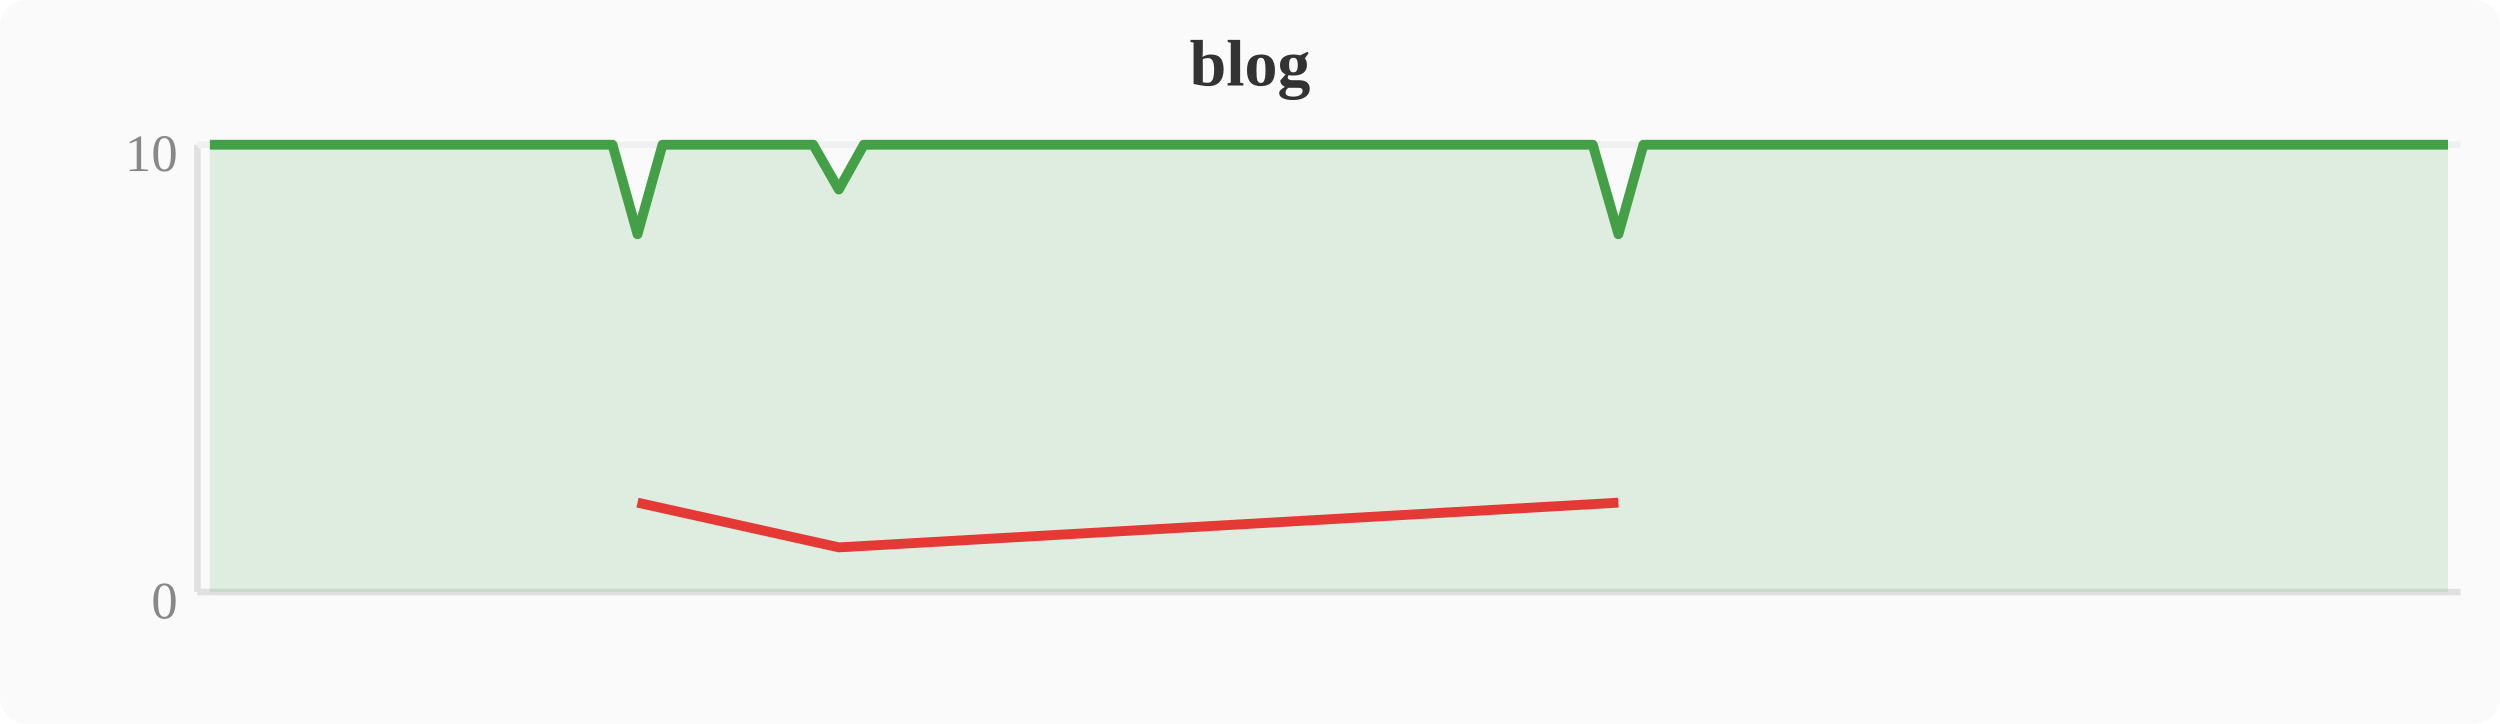
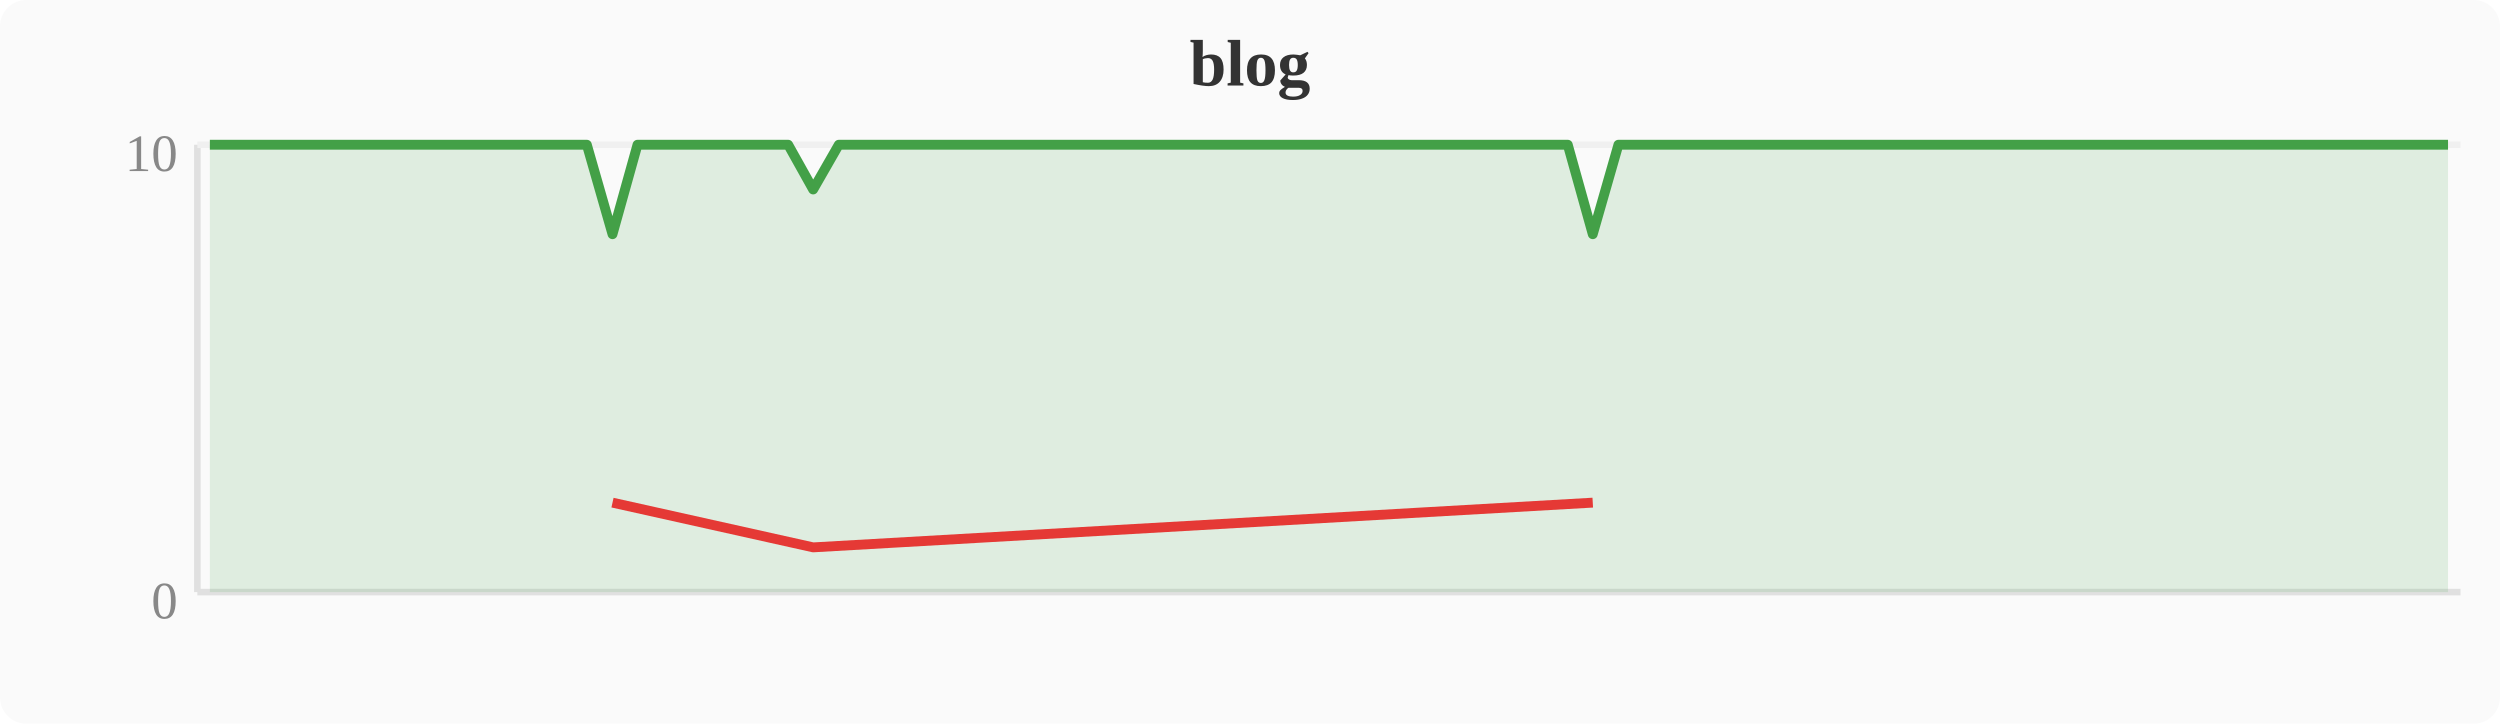
<svg xmlns="http://www.w3.org/2000/svg" width="380" height="110" viewBox="0 0 380 110">
  <rect width="380" height="110" fill="#fafafa" rx="4" />
  <text x="190" y="13" text-anchor="middle" font-size="10" font-weight="bold" fill="#333">blog</text>
  <line x1="30" y1="22" x2="30" y2="90" stroke="#e0e0e0" stroke-width="1" />
  <line x1="30" y1="90" x2="374" y2="90" stroke="#e0e0e0" stroke-width="1" />
  <line x1="30" y1="22" x2="374" y2="22" stroke="#f0f0f0" stroke-width="1" />
  <text x="27" y="94" text-anchor="end" font-size="8" fill="#888">0</text>
  <text x="27" y="26" text-anchor="end" font-size="8" fill="#888">10</text>
-   <polygon points="31.9,22.0 35.7,22.0 39.6,22.0 43.4,22.0 47.2,22.0 51.0,22.0 54.8,22.0 58.7,22.0 62.5,22.0 66.3,22.0 70.1,22.0 74.0,22.0 77.8,22.0 81.6,22.0 85.4,22.0 89.2,22.0 93.1,22.0 96.9,35.6 100.7,22.0 104.5,22.0 108.4,22.0 112.2,22.0 116.0,22.0 119.8,22.0 123.6,22.0 127.5,28.8 131.3,22.0 135.1,22.0 138.9,22.0 142.8,22.0 146.6,22.0 150.4,22.0 154.2,22.0 158.0,22.0 161.9,22.0 165.7,22.0 169.5,22.0 173.3,22.0 177.2,22.0 181.0,22.0 184.8,22.0 188.6,22.0 192.4,22.0 196.3,22.0 200.1,22.0 203.9,22.0 207.7,22.0 211.6,22.0 215.4,22.0 219.2,22.0 223.0,22.0 226.8,22.0 230.7,22.0 234.5,22.0 238.3,22.0 242.1,22.0 246.0,35.6 249.8,22.0 253.6,22.0 257.4,22.0 261.2,22.0 265.1,22.0 268.9,22.0 272.7,22.0 276.5,22.0 280.4,22.0 284.2,22.0 288.0,22.0 291.8,22.0 295.6,22.0 299.5,22.0 303.3,22.0 307.1,22.0 310.9,22.0 314.8,22.0 318.6,22.0 322.4,22.0 326.2,22.0 330.0,22.0 333.9,22.0 337.7,22.0 341.5,22.0 345.3,22.0 349.2,22.0 353.0,22.0 356.8,22.0 360.6,22.0 364.4,22.0 368.3,22.0 372.1,22.0 372.1,90 31.9,90" fill="#43a047" opacity="0.15" />
-   <polyline points="31.9,22.0 35.7,22.0 39.6,22.0 43.4,22.0 47.2,22.0 51.0,22.0 54.8,22.0 58.7,22.0 62.5,22.0 66.3,22.0 70.1,22.0 74.0,22.0 77.8,22.0 81.6,22.0 85.4,22.0 89.2,22.0 93.1,22.0 96.9,35.6 100.7,22.0 104.5,22.0 108.4,22.0 112.2,22.0 116.0,22.0 119.8,22.0 123.6,22.0 127.5,28.8 131.3,22.0 135.1,22.0 138.9,22.0 142.8,22.0 146.6,22.0 150.4,22.0 154.2,22.0 158.0,22.0 161.9,22.0 165.7,22.0 169.5,22.0 173.3,22.0 177.2,22.0 181.0,22.0 184.8,22.0 188.6,22.0 192.4,22.0 196.3,22.0 200.1,22.0 203.9,22.0 207.7,22.0 211.6,22.0 215.4,22.0 219.2,22.0 223.0,22.0 226.8,22.0 230.7,22.0 234.5,22.0 238.3,22.0 242.1,22.0 246.0,35.6 249.8,22.0 253.6,22.0 257.4,22.0 261.2,22.0 265.1,22.0 268.9,22.0 272.7,22.0 276.5,22.0 280.4,22.0 284.2,22.0 288.0,22.0 291.8,22.0 295.6,22.0 299.5,22.0 303.3,22.0 307.1,22.0 310.9,22.0 314.8,22.0 318.6,22.0 322.4,22.0 326.2,22.0 330.0,22.0 333.9,22.0 337.7,22.0 341.5,22.0 345.3,22.0 349.2,22.0 353.0,22.0 356.8,22.0 360.6,22.0 364.4,22.0 368.3,22.0 372.1,22.0" fill="none" stroke="#43a047" stroke-width="1.5" stroke-linejoin="round" />
-   <polyline points="96.9,76.4 127.5,83.2 246.0,76.4" fill="none" stroke="#e53935" stroke-width="1.5" stroke-linejoin="round" />
+   <polygon points="31.9,22.0 35.7,22.0 39.6,22.0 43.4,22.0 47.2,22.0 51.0,22.0 54.8,22.0 58.7,22.0 62.5,22.0 66.3,22.0 70.1,22.0 74.0,22.0 77.8,22.0 81.6,22.0 85.4,22.0 89.2,22.0 93.1,35.6 96.9,22.0 100.7,22.0 104.5,22.0 108.4,22.0 112.2,22.0 116.0,22.0 119.8,22.0 123.6,28.8 127.5,22.0 131.3,22.0 135.1,22.0 138.9,22.0 142.8,22.0 146.6,22.0 150.4,22.0 154.2,22.0 158.0,22.0 161.9,22.0 165.7,22.0 169.5,22.0 173.3,22.0 177.2,22.0 181.0,22.0 184.8,22.0 188.6,22.0 192.4,22.0 196.3,22.0 200.1,22.0 203.9,22.0 207.7,22.0 211.6,22.0 215.4,22.0 219.2,22.0 223.0,22.0 226.8,22.0 230.7,22.0 234.5,22.0 238.3,22.0 242.1,35.6 246.0,22.0 249.8,22.0 253.6,22.0 257.4,22.0 261.2,22.0 265.1,22.0 268.9,22.0 272.7,22.0 276.5,22.0 280.4,22.0 284.2,22.0 288.0,22.0 291.8,22.0 295.6,22.0 299.5,22.0 303.3,22.0 307.1,22.0 310.9,22.0 314.8,22.0 318.6,22.0 322.4,22.0 326.2,22.0 330.0,22.0 333.9,22.0 337.7,22.0 341.5,22.0 345.3,22.0 349.2,22.0 353.0,22.0 356.8,22.0 360.6,22.0 364.4,22.0 368.3,22.0 372.1,22.0 372.1,90 31.9,90" fill="#43a047" opacity="0.15" />
+   <polyline points="31.9,22.0 35.7,22.0 39.6,22.0 43.4,22.0 47.2,22.0 51.0,22.0 54.8,22.0 58.7,22.0 62.5,22.0 66.3,22.0 70.1,22.0 74.0,22.0 77.8,22.0 81.6,22.0 85.4,22.0 89.2,22.0 93.1,35.6 96.9,22.0 100.7,22.0 104.5,22.0 108.4,22.0 112.2,22.0 116.0,22.0 119.8,22.0 123.6,28.8 127.5,22.0 131.3,22.0 135.1,22.0 138.9,22.0 142.8,22.0 146.6,22.0 150.4,22.0 154.2,22.0 158.0,22.0 161.9,22.0 165.7,22.0 169.5,22.0 173.3,22.0 177.2,22.0 181.0,22.0 184.8,22.0 188.6,22.0 192.4,22.0 196.3,22.0 200.1,22.0 203.9,22.0 207.7,22.0 211.6,22.0 215.4,22.0 219.2,22.0 223.0,22.0 226.8,22.0 230.7,22.0 234.5,22.0 238.3,22.0 242.1,35.6 246.0,22.0 249.8,22.0 253.6,22.0 257.4,22.0 261.2,22.0 265.1,22.0 268.9,22.0 272.7,22.0 276.5,22.0 280.4,22.0 284.2,22.0 288.0,22.0 291.8,22.0 295.6,22.0 299.5,22.0 303.3,22.0 307.1,22.0 310.9,22.0 314.8,22.0 318.6,22.0 322.4,22.0 326.2,22.0 330.0,22.0 333.9,22.0 337.7,22.0 341.5,22.0 345.3,22.0 349.2,22.0 353.0,22.0 356.8,22.0 360.6,22.0 364.4,22.0 368.3,22.0 372.1,22.0" fill="none" stroke="#43a047" stroke-width="1.5" stroke-linejoin="round" />
+   <polyline points="93.1,76.4 123.6,83.2 242.1,76.4" fill="none" stroke="#e53935" stroke-width="1.5" stroke-linejoin="round" />
</svg>
